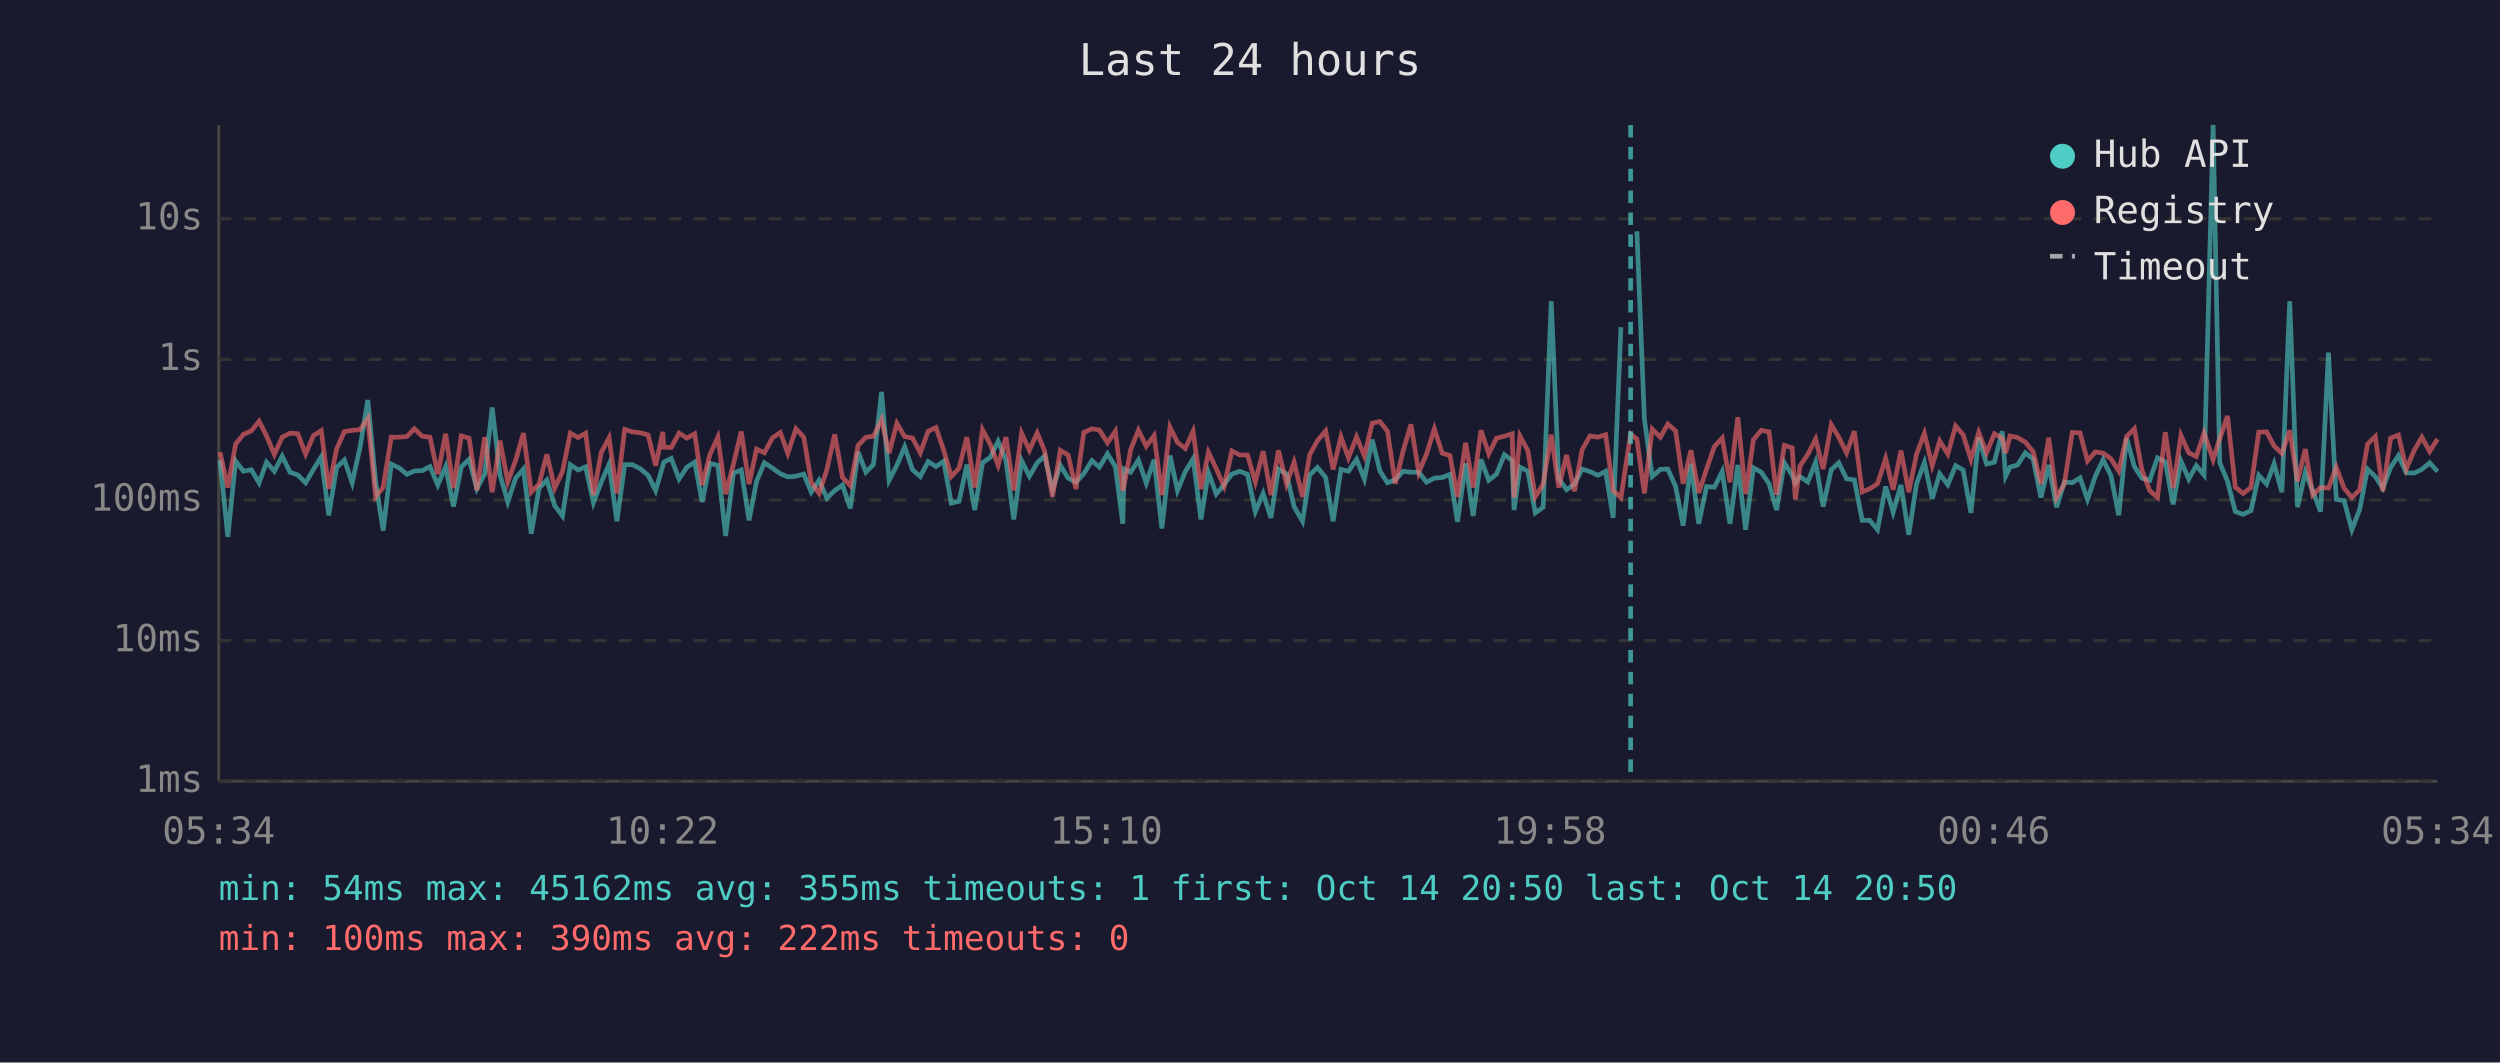
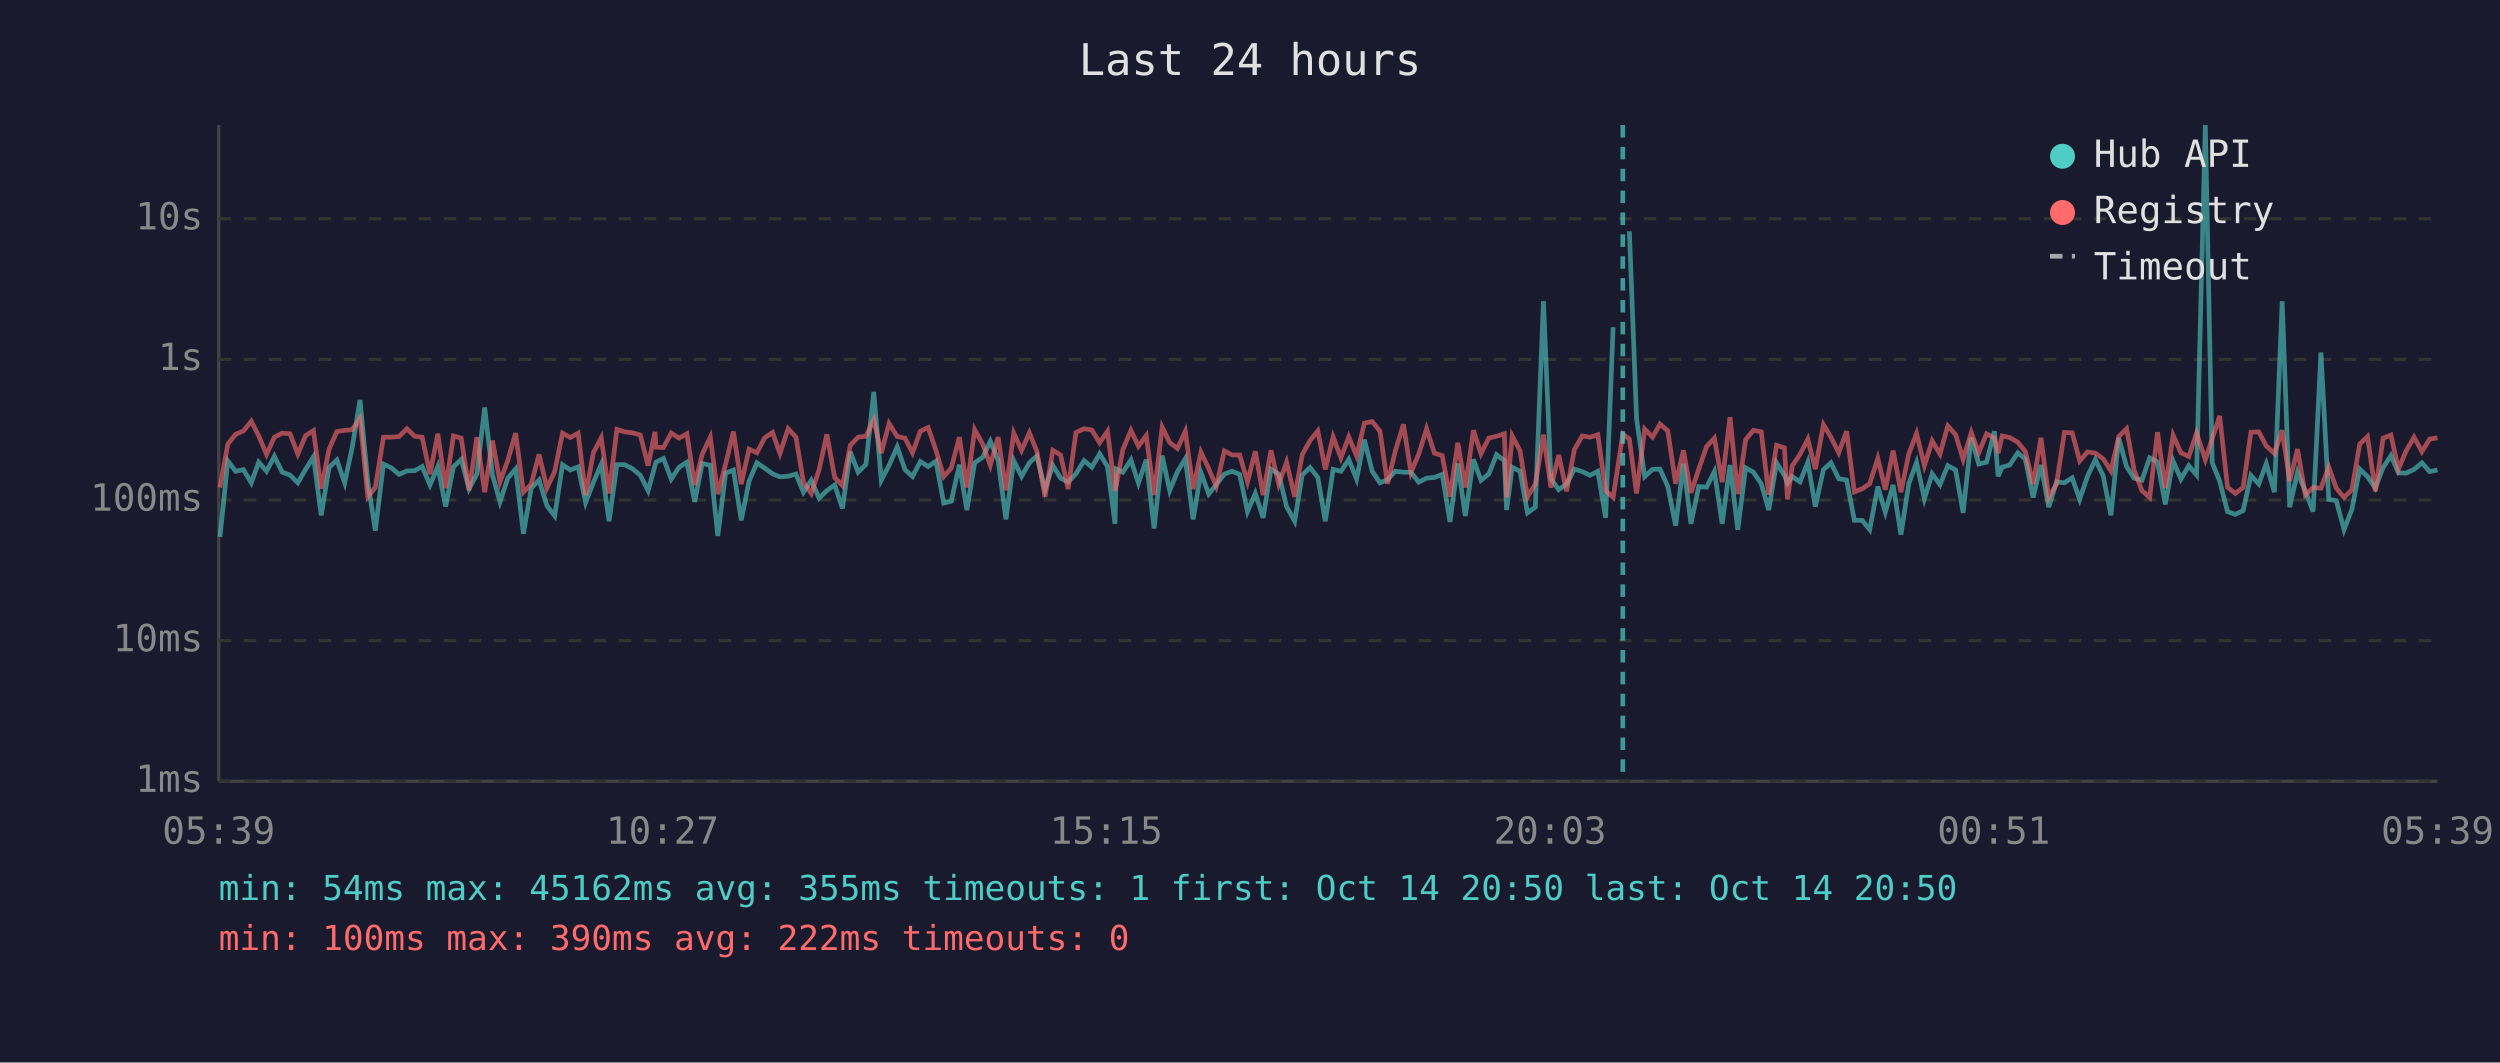
<svg xmlns="http://www.w3.org/2000/svg" viewBox="0 0 800 340" font-family="monospace" font-size="12">
  <rect width="800" height="340" fill="#1a1a2e" />
  <text x="400" y="24" fill="#e0e0e0" font-size="14" text-anchor="middle">Last 24 hours</text>
  <line x1="70" y1="40" x2="70" y2="250" stroke="#444" stroke-width="1" />
  <line x1="70" y1="250" x2="780" y2="250" stroke="#444" stroke-width="1" />
  <line x1="70" y1="250" x2="780" y2="250" stroke="#333" stroke-width="1" stroke-dasharray="4" />
  <text x="65" y="250" fill="#888" text-anchor="end" dominant-baseline="middle">1ms</text>
  <line x1="70" y1="205" x2="780" y2="205" stroke="#333" stroke-width="1" stroke-dasharray="4" />
  <text x="65" y="205" fill="#888" text-anchor="end" dominant-baseline="middle">10ms</text>
  <line x1="70" y1="160" x2="780" y2="160" stroke="#333" stroke-width="1" stroke-dasharray="4" />
  <text x="65" y="160" fill="#888" text-anchor="end" dominant-baseline="middle">100ms</text>
  <line x1="70" y1="115" x2="780" y2="115" stroke="#333" stroke-width="1" stroke-dasharray="4" />
  <text x="65" y="115" fill="#888" text-anchor="end" dominant-baseline="middle">1s</text>
  <line x1="70" y1="70" x2="780" y2="70" stroke="#333" stroke-width="1" stroke-dasharray="4" />
  <text x="65" y="70" fill="#888" text-anchor="end" dominant-baseline="middle">10s</text>
-   <text x="70" y="270" fill="#888" text-anchor="middle">05:34</text>
-   <text x="212" y="270" fill="#888" text-anchor="middle">10:22</text>
-   <text x="354" y="270" fill="#888" text-anchor="middle">15:10</text>
-   <text x="496" y="270" fill="#888" text-anchor="middle">19:58</text>
-   <text x="638" y="270" fill="#888" text-anchor="middle">00:46</text>
-   <text x="780" y="270" fill="#888" text-anchor="middle">05:34</text>
-   <polyline points="70.4,147.3 72.9,171.8 75.4,147.5 77.9,150.8 80.4,150.3 82.9,154.5 85.3,147.9 87.8,150.8 90.3,146.0 92.8,151.1 95.3,152.0 97.8,154.5 100.3,150.2 102.8,146.2 105.2,164.9 107.7,149.6 110.2,147.2 112.7,154.5 115.2,143.2 117.7,128.0 120.2,154.2 122.6,169.8 125.2,148.5 127.7,149.7 130.2,151.8 132.6,150.7 135.1,150.6 137.6,149.3 140.1,155.2 142.6,149.3 145.1,162.1 147.6,149.4 150.1,147.0 152.6,156.4 155.1,151.7 157.5,130.4 160.0,152.0 162.5,160.6 165.0,153.0 167.5,150.1 170.0,170.8 172.5,156.2 175.0,153.6 177.5,161.8 180.0,165.1 182.5,148.7 185.0,150.4 187.4,149.4 189.9,160.8 192.4,154.3 194.9,148.6 197.4,166.8 199.9,148.7 202.4,148.7 204.9,150.0 207.4,152.1 209.8,157.0 212.1,149.0 212.4,147.9 214.8,146.7 217.3,153.3 219.8,149.5 222.3,147.9 224.7,160.6 227.2,148.3 229.7,148.9 232.2,171.5 234.7,151.4 237.2,150.4 239.7,166.5 242.1,154.0 244.6,148.1 247.2,149.8 249.7,151.6 252.1,152.6 254.7,152.4 257.2,151.7 259.6,157.5 262.1,153.7 264.6,159.4 267.1,157.0 269.6,155.2 272.1,162.7 274.6,144.6 277.1,151.1 279.5,148.6 282.1,125.4 284.5,153.7 287.0,148.9 289.5,143.0 292.0,150.3 294.5,152.5 297.0,147.7 299.5,149.3 302.0,147.6 304.4,161.0 306.9,160.4 309.4,148.7 311.9,163.2 314.4,148.1 316.9,146.3 319.4,141.2 321.9,147.3 324.4,166.2 326.9,147.4 329.4,152.4 331.9,148.1 334.3,145.9 336.8,156.7 339.3,148.9 341.8,153.0 344.3,154.3 346.8,151.6 349.4,147.4 351.8,149.5 354.4,145.2 356.9,149.3 359.3,167.6 359.7,150.1 361.8,151.1 364.3,147.2 366.8,154.6 369.3,147.1 371.8,169.1 374.4,145.8 376.8,157.0 379.3,150.9 381.8,146.8 384.3,166.2 386.7,151.2 389.2,158.1 391.7,155.1 394.2,151.7 396.7,150.8 399.2,151.8 401.7,163.7 404.2,157.9 406.7,165.7 409.1,150.1 411.7,151.7 414.1,162.1 416.8,166.8 419.1,152.0 421.6,149.6 424.2,152.8 426.6,166.8 429.1,150.2 431.5,150.8 434.1,147.0 436.6,153.3 439.1,140.7 441.6,150.8 444.0,154.5 446.5,153.5 449.0,150.8 451.5,151.1 454.0,151.1 456.5,154.3 459.0,153.0 461.5,152.8 464.0,151.8 466.4,167.0 469.0,148.3 471.4,165.1 473.9,147.0 476.4,153.7 478.9,151.7 481.4,145.5 483.9,147.4 484.5,163.2 486.4,149.5 488.9,150.8 491.3,164.1 493.8,162.3 496.4,96.4 498.8,153.2 501.3,156.7 503.8,154.9 506.3,150.1 508.8,150.9 511.3,152.1 513.8,150.8 516.2,165.7 518.7,104.7" fill="none" stroke="#4ecdc4" stroke-width="1.5" opacity="0.6" />
-   <polyline points="523.8,74.0 526.2,134.0 528.7,152.5 531.3,150.2 533.7,150.1 536.2,155.7 538.6,168.2 541.1,148.4 543.6,167.6 546.1,155.7 548.6,155.9 551.1,150.9 553.6,167.6 556.1,148.8 558.6,169.5 561.1,149.7 563.6,151.1 566.1,154.8 568.5,163.2 571.0,148.1 573.5,152.1 574.5,154.6 576.0,152.5 578.5,154.2 581.0,147.9 583.4,162.1 586.0,150.3 588.4,148.1 590.9,153.2 593.4,153.6 595.9,166.5 598.3,166.5 600.8,169.5 603.4,155.7 605.8,163.9 608.3,155.2 610.8,171.1 613.3,154.8 615.8,148.0 618.3,159.6 620.7,151.6 623.3,155.1 625.8,149.0 628.2,150.4 630.7,164.1 633.2,140.0 635.7,148.5 638.2,147.9 640.7,138.0 641.8,152.4 643.2,149.5 645.6,148.8 648.1,144.9 650.6,146.9 653.1,159.2 655.6,148.8 658.1,162.3 660.6,154.2 663.1,154.5 665.6,152.9 668.0,159.8 670.5,152.4 673.0,147.1 675.5,152.2 678.0,164.9 680.5,140.2 683.0,149.3 685.4,153.0 687.9,153.7 690.4,146.5 692.9,147.8 695.4,161.4 697.9,147.5 700.4,153.3 702.8,149.0 705.3,152.0 708.2,40.0 710.3,148.0 712.8,154.0 715.3,163.7 717.8,164.6 720.3,163.4 722.8,152.1 725.3,154.9 727.7,148.4 730.2,157.5 732.7,96.4 735.2,162.3 737.7,151.1 740.1,157.2 742.6,163.7 745.1,112.8 747.6,159.8 750.1,160.2 752.6,169.5 755.1,163.0 757.6,150.1 760.1,152.5 762.5,156.2 765.0,149.6 767.5,145.8 770.0,151.3 772.5,151.4 775.0,150.2 777.5,148.1 780.0,150.9" fill="none" stroke="#4ecdc4" stroke-width="1.5" opacity="0.6" />
-   <polyline points="70.4,144.7 72.9,156.0 75.4,142.1 77.9,139.0 80.4,137.9 82.9,134.8 85.3,139.5 87.8,145.4 90.3,139.9 92.8,138.6 95.3,138.8 97.8,145.3 100.3,139.4 102.8,137.8 105.2,156.4 107.7,143.7 110.2,138.1 112.7,137.7 115.2,137.5 117.7,133.9 120.2,159.0 122.6,156.0 125.2,139.9 127.7,139.9 130.2,139.7 132.6,137.2 135.1,139.6 137.6,139.9 140.1,151.7 142.6,138.8 145.1,156.2 147.6,139.5 150.1,140.2 152.6,156.9 155.1,139.9 157.5,157.5 160.0,141.0 162.5,154.2 165.0,147.3 167.5,138.6 170.0,157.5 172.5,154.9 175.0,145.4 177.5,156.2 180.0,150.9 182.5,138.6 185.0,140.0 187.4,138.6 189.9,158.4 192.4,144.8 194.9,140.1 197.4,157.9 199.9,137.4 202.4,138.2 204.9,138.5 207.4,139.2 209.8,149.0 212.1,138.2 212.4,143.1 214.8,143.2 217.3,138.6 219.8,140.2 222.3,138.8 224.7,155.2 227.2,145.4 229.7,139.9 232.2,158.1 234.7,148.5 237.2,138.1 239.7,154.9 242.1,143.7 244.6,144.9 247.2,140.1 249.7,138.4 252.1,145.1 254.7,137.2 257.2,139.9 259.6,154.3 262.1,157.9 264.6,150.3 267.1,139.0 269.6,152.8 272.1,155.4 274.6,142.5 277.1,139.9 279.5,139.6 282.1,134.3 284.5,145.0 287.0,135.5 289.5,139.7 292.0,140.2 294.5,144.9 297.0,138.0 299.5,136.8 302.0,144.1 304.4,152.5 306.9,149.8 309.4,139.9 311.9,156.0 314.4,137.5 316.9,142.2 319.4,148.9 321.9,139.9 324.4,156.9 326.9,138.6 329.4,144.1 331.9,138.5 334.3,144.4 336.8,159.0 339.3,144.1 341.8,145.6 344.3,156.5 346.8,138.4 349.4,137.2 351.8,137.6 354.4,141.7 356.9,138.0 359.3,157.0 359.7,155.4 361.8,143.9 364.3,137.7 366.8,142.8 369.3,139.4 371.8,158.4 374.4,136.7 376.8,141.6 379.3,143.5 381.8,138.0 384.3,156.5 386.7,144.7 389.2,150.0 391.7,155.6 394.2,144.3 396.7,145.6 399.2,145.6 401.7,154.2 404.2,144.4 406.7,158.4 409.1,144.1 411.7,154.9 414.1,147.9 416.8,159.0 419.1,145.5 421.6,141.0 424.2,137.9 426.6,150.2 429.1,139.8 431.5,146.5 434.1,139.8 436.6,145.9 439.1,135.4 441.6,134.9 444.0,138.0 446.5,154.8 449.0,144.3 451.5,135.8 454.0,151.2 456.5,145.3 459.0,137.2 461.5,145.0 464.0,145.8 466.4,159.0 469.0,141.7 471.4,156.0 473.9,137.7 476.4,145.2 478.9,140.2 481.4,139.6 483.9,138.8 484.5,159.2 486.4,139.5 488.9,144.2 491.3,159.0 493.8,154.9 496.4,139.1 498.8,156.0 501.3,145.6 503.8,157.2 506.3,143.9 508.8,139.5 511.3,139.9 513.8,139.1 516.2,157.0 518.7,159.2 521.8,138.9 523.8,140.5 526.2,157.9 528.7,137.3 531.3,139.9 533.7,135.7 536.2,137.9 538.6,154.8 541.1,144.1 543.6,157.7 546.1,150.1 548.6,142.9 551.1,140.2 553.6,154.3 556.1,133.5 558.6,158.1 561.1,140.7 563.6,137.7 566.1,138.2 568.5,158.3 571.0,142.5 573.5,143.3 574.5,159.8 576.0,149.1 578.5,145.4 581.0,140.5 583.4,150.1 586.0,135.9 588.4,139.9 590.9,144.9 593.4,138.0 595.9,157.4 598.3,156.4 600.8,154.8 603.4,146.7 605.8,156.7 608.3,144.2 610.8,157.5 613.3,145.3 615.8,138.7 618.3,149.0 620.7,141.1 623.3,145.3 625.8,136.3 628.2,139.1 630.7,147.0 633.2,138.4 635.7,144.9 638.2,138.8 640.7,140.2 641.8,145.0 643.2,139.5 645.6,140.0 648.1,141.5 650.6,144.5 653.1,154.9 655.6,140.1 658.1,159.2 660.6,154.8 663.1,138.4 665.6,138.5 668.0,147.5 670.5,144.6 673.0,145.0 675.5,146.8 678.0,150.7 680.5,139.7 683.0,137.2 685.4,150.3 687.9,157.0 690.4,159.2 692.9,138.3 695.4,156.2 697.9,139.3 700.4,144.9 702.8,146.1 705.3,138.6 708.2,147.1 710.3,140.4 712.8,133.1 715.3,155.9 717.8,157.9 720.3,156.0 722.8,138.3 725.3,138.2 727.7,142.7 730.2,145.1 732.7,137.7 735.2,154.0 737.7,143.7 740.1,158.4 742.6,156.0 745.1,156.2 747.6,149.5 750.1,156.2 752.6,159.2 755.1,156.7 757.6,142.1 760.1,139.7 762.5,157.2 765.0,140.2 767.5,139.2 770.0,150.1 772.5,144.2 775.0,139.9 777.5,144.5 780.0,140.5" fill="none" stroke="#ff6b6b" stroke-width="1.5" opacity="0.6" />
-   <line x1="521.8" y1="40" x2="521.8" y2="250" stroke="#4ecdc4" stroke-width="1.5" stroke-dasharray="4,3" opacity="0.7" />
+   <text x="70" y="270" fill="#888" text-anchor="middle">05:39</text>
+   <text x="212" y="270" fill="#888" text-anchor="middle">10:27</text>
+   <text x="354" y="270" fill="#888" text-anchor="middle">15:15</text>
+   <text x="496" y="270" fill="#888" text-anchor="middle">20:03</text>
+   <text x="638" y="270" fill="#888" text-anchor="middle">00:51</text>
+   <text x="780" y="270" fill="#888" text-anchor="middle">05:39</text>
+   <polyline points="70.4,171.8 72.9,147.5 75.4,150.8 77.9,150.3 80.4,154.5 82.8,147.9 85.3,150.8 87.8,146.0 90.3,151.1 92.8,152.0 95.3,154.5 97.8,150.2 100.3,146.2 102.8,164.9 105.3,149.6 107.8,147.2 110.3,154.5 112.7,143.2 115.2,128.0 117.7,154.2 120.1,169.8 122.7,148.5 125.2,149.7 127.7,151.8 130.2,150.7 132.7,150.6 135.1,149.3 137.6,155.2 140.1,149.3 142.6,162.1 145.1,149.4 147.6,147.0 150.1,156.4 152.6,151.7 155.1,130.4 157.6,152.0 160.0,160.6 162.5,153.0 165.0,150.1 167.5,170.8 170.0,156.2 172.5,153.6 175.0,161.8 177.5,165.1 180.0,148.7 182.5,150.4 185.0,149.4 187.4,160.8 189.9,154.3 192.4,148.6 194.9,166.8 197.4,148.7 199.9,148.7 202.4,150.0 204.9,152.1 207.4,157.0 209.6,149.0 209.9,147.9 212.3,146.7 214.8,153.3 217.3,149.5 219.8,147.9 222.3,160.6 224.7,148.3 227.3,148.9 229.7,171.5 232.2,151.4 234.7,150.4 237.2,166.5 239.7,154.0 242.2,148.1 244.7,149.8 247.2,151.6 249.6,152.6 252.2,152.4 254.7,151.7 257.1,157.5 259.6,153.7 262.1,159.4 264.6,157.0 267.1,155.2 269.6,162.7 272.1,144.6 274.6,151.1 277.1,148.6 279.6,125.4 282.0,153.7 284.5,148.9 287.1,143.0 289.6,150.3 292.0,152.5 294.5,147.7 297.0,149.3 299.5,147.6 302.0,161.0 304.4,160.4 307.0,148.7 309.4,163.2 311.9,148.1 314.5,146.3 316.9,141.2 319.4,147.3 321.9,166.2 324.4,147.4 326.9,152.4 329.4,148.1 331.8,145.9 334.4,156.7 336.9,148.9 339.4,153.0 341.8,154.3 344.3,151.6 346.9,147.4 349.4,149.5 351.9,145.2 354.4,149.3 356.8,167.6 357.2,150.1 359.3,151.1 361.9,147.2 364.3,154.6 366.8,147.1 369.3,169.1 371.9,145.8 374.3,157.0 376.8,150.9 379.3,146.8 381.8,166.2 384.3,151.2 386.8,158.1 389.2,155.1 391.8,151.7 394.3,150.8 396.7,151.8 399.2,163.7 401.7,157.9 404.2,165.7 406.7,150.1 409.2,151.7 411.7,162.1 414.3,166.8 416.7,152.0 419.2,149.6 421.7,152.8 424.1,166.8 426.6,150.2 429.1,150.8 431.6,147.0 434.1,153.3 436.6,140.7 439.1,150.8 441.6,154.5 444.0,153.5 446.5,150.8 449.1,151.1 451.5,151.1 454.0,154.3 456.5,153.0 459.0,152.8 461.5,151.8 464.0,167.0 466.5,148.3 468.9,165.1 471.5,147.0 473.9,153.7 476.4,151.7 478.9,145.5 481.4,147.4 482.1,163.2 483.9,149.5 486.4,150.8 488.8,164.1 491.3,162.3 493.9,96.4 496.3,153.2 498.8,156.7 501.3,154.9 503.8,150.1 506.3,150.9 508.8,152.1 511.3,150.8 513.8,165.7 516.2,104.7" fill="none" stroke="#4ecdc4" stroke-width="1.5" opacity="0.6" />
+   <polyline points="521.4,74.0 523.7,134.0 526.3,152.5 528.8,150.2 531.2,150.1 533.7,155.7 536.2,168.2 538.7,148.4 541.1,167.6 543.6,155.7 546.1,155.9 548.6,150.9 551.1,167.6 553.6,148.8 556.1,169.5 558.6,149.7 561.1,151.1 563.6,154.8 566.0,163.2 568.5,148.1 571.0,152.1 572.0,154.6 573.5,152.5 576.0,154.2 578.5,147.9 580.9,162.1 583.5,150.3 585.9,148.1 588.4,153.2 590.9,153.6 593.4,166.5 595.9,166.5 598.3,169.5 600.9,155.7 603.3,163.9 605.8,155.2 608.3,171.1 610.8,154.8 613.3,148.0 615.8,159.6 618.3,151.6 620.8,155.1 623.3,149.0 625.8,150.4 628.2,164.1 630.8,140.0 633.2,148.5 635.7,147.9 638.2,138.0 639.4,152.4 640.7,149.5 643.1,148.8 645.7,144.9 648.1,146.9 650.6,159.2 653.1,148.8 655.6,162.3 658.1,154.2 660.6,154.5 663.1,152.9 665.5,159.8 668.0,152.4 670.5,147.1 673.0,152.2 675.5,164.9 678.0,140.2 680.5,149.3 682.9,153.0 685.4,153.7 687.9,146.5 690.4,147.8 692.9,161.4 695.4,147.5 697.9,153.3 700.4,149.0 702.9,152.0 705.7,40.0 707.9,148.0 710.3,154.0 712.8,163.7 715.3,164.6 717.8,163.4 720.3,152.1 722.8,154.9 725.2,148.4 727.8,157.5 730.3,96.4 732.7,162.3 735.2,151.1 737.7,157.2 740.2,163.7 742.7,112.8 745.2,159.8 747.6,160.2 750.1,169.5 752.6,163.0 755.1,150.1 757.6,152.5 760.1,156.2 762.6,149.6 765.1,145.8 767.5,151.3 770.0,151.4 772.5,150.2 775.0,148.1 777.5,150.9 780.0,150.4" fill="none" stroke="#4ecdc4" stroke-width="1.5" opacity="0.6" />
+   <polyline points="70.4,156.0 72.9,142.1 75.4,139.0 77.9,137.9 80.4,134.8 82.8,139.5 85.3,145.4 87.8,139.9 90.3,138.6 92.8,138.8 95.3,145.3 97.8,139.4 100.3,137.8 102.8,156.4 105.3,143.7 107.8,138.1 110.3,137.7 112.7,137.5 115.2,133.9 117.7,159.0 120.1,156.0 122.7,139.9 125.2,139.9 127.7,139.7 130.2,137.2 132.7,139.6 135.1,139.9 137.6,151.7 140.1,138.8 142.6,156.2 145.1,139.5 147.6,140.2 150.1,156.9 152.6,139.9 155.1,157.5 157.6,141.0 160.0,154.2 162.5,147.3 165.0,138.6 167.5,157.5 170.0,154.9 172.5,145.4 175.0,156.2 177.5,150.9 180.0,138.6 182.5,140.0 185.0,138.6 187.4,158.4 189.9,144.8 192.4,140.1 194.9,157.9 197.4,137.4 199.9,138.2 202.4,138.5 204.9,139.2 207.4,149.0 209.6,138.2 209.9,143.1 212.3,143.2 214.8,138.6 217.3,140.2 219.8,138.8 222.3,155.2 224.7,145.4 227.3,139.9 229.7,158.1 232.2,148.5 234.7,138.1 237.2,154.9 239.7,143.7 242.2,144.9 244.7,140.1 247.2,138.4 249.6,145.1 252.2,137.2 254.7,139.9 257.1,154.3 259.6,157.9 262.1,150.3 264.6,139.0 267.1,152.8 269.6,155.4 272.1,142.5 274.6,139.9 277.1,139.6 279.6,134.3 282.0,145.0 284.5,135.5 287.1,139.7 289.6,140.2 292.0,144.9 294.5,138.0 297.0,136.8 299.5,144.1 302.0,152.5 304.4,149.8 307.0,139.9 309.4,156.0 311.9,137.5 314.5,142.2 316.9,148.9 319.4,139.9 321.9,156.9 324.4,138.6 326.9,144.1 329.4,138.5 331.8,144.4 334.4,159.0 336.9,144.1 339.4,145.6 341.8,156.5 344.3,138.4 346.9,137.2 349.4,137.6 351.9,141.7 354.4,138.0 356.8,157.0 357.2,155.4 359.3,143.9 361.9,137.7 364.3,142.8 366.8,139.4 369.3,158.4 371.9,136.7 374.3,141.6 376.8,143.5 379.3,138.0 381.8,156.5 384.3,144.7 386.8,150.0 389.2,155.6 391.8,144.3 394.3,145.6 396.7,145.6 399.2,154.2 401.7,144.4 404.2,158.4 406.7,144.1 409.2,154.9 411.7,147.9 414.3,159.0 416.7,145.5 419.2,141.0 421.7,137.9 424.1,150.2 426.6,139.8 429.1,146.5 431.6,139.8 434.1,145.9 436.6,135.4 439.1,134.9 441.6,138.0 444.0,154.8 446.5,144.3 449.1,135.8 451.5,151.2 454.0,145.3 456.5,137.2 459.0,145.0 461.5,145.8 464.0,159.0 466.5,141.7 468.9,156.0 471.5,137.7 473.9,145.2 476.4,140.2 478.9,139.6 481.4,138.8 482.1,159.2 483.9,139.5 486.4,144.2 488.8,159.0 491.3,154.9 493.9,139.1 496.3,156.0 498.8,145.6 501.3,157.2 503.8,143.9 506.3,139.5 508.8,139.9 511.3,139.1 513.8,157.0 516.2,159.2 519.3,138.9 521.4,140.5 523.7,157.9 526.3,137.3 528.8,139.9 531.2,135.7 533.7,137.9 536.2,154.8 538.7,144.1 541.1,157.7 543.6,150.1 546.1,142.9 548.6,140.2 551.1,154.3 553.6,133.5 556.1,158.1 558.6,140.7 561.1,137.7 563.6,138.2 566.0,158.3 568.5,142.5 571.0,143.3 572.0,159.8 573.5,149.1 576.0,145.4 578.5,140.5 580.9,150.1 583.5,135.9 585.9,139.9 588.4,144.9 590.9,138.0 593.4,157.4 595.9,156.4 598.3,154.8 600.9,146.7 603.3,156.7 605.8,144.2 608.3,157.5 610.8,145.3 613.3,138.7 615.8,149.0 618.3,141.1 620.8,145.3 623.3,136.3 625.8,139.1 628.2,147.0 630.8,138.4 633.2,144.9 635.7,138.8 638.2,140.2 639.4,145.0 640.7,139.5 643.1,140.0 645.7,141.5 648.1,144.5 650.6,154.9 653.1,140.1 655.6,159.2 658.1,154.8 660.6,138.4 663.1,138.5 665.5,147.5 668.0,144.6 670.5,145.0 673.0,146.8 675.5,150.7 678.0,139.7 680.5,137.2 682.9,150.3 685.4,157.0 687.9,159.2 690.4,138.3 692.9,156.2 695.4,139.3 697.9,144.9 700.4,146.1 702.9,138.6 705.7,147.1 707.9,140.4 710.3,133.1 712.8,155.9 715.3,157.9 717.8,156.0 720.3,138.3 722.8,138.2 725.2,142.7 727.8,145.1 730.3,137.7 732.7,154.0 735.2,143.7 737.7,158.4 740.2,156.0 742.7,156.2 745.2,149.5 747.6,156.2 750.1,159.2 752.6,156.7 755.1,142.1 757.6,139.7 760.1,157.2 762.6,140.2 765.1,139.2 767.5,150.1 770.0,144.2 772.5,139.9 775.0,144.5 777.5,140.5 780.0,140.1" fill="none" stroke="#ff6b6b" stroke-width="1.5" opacity="0.6" />
+   <line x1="519.3" y1="40" x2="519.3" y2="250" stroke="#4ecdc4" stroke-width="1.5" stroke-dasharray="4,3" opacity="0.7" />
  <circle cx="660" cy="50" r="4" fill="#4ecdc4" />
  <text x="670" y="50" fill="#e0e0e0" dominant-baseline="middle">Hub API</text>
  <circle cx="660" cy="68" r="4" fill="#ff6b6b" />
  <text x="670" y="68" fill="#e0e0e0" dominant-baseline="middle">Registry</text>
  <line x1="656" y1="82" x2="664" y2="82" stroke="#e0e0e0" stroke-width="1.5" stroke-dasharray="4,3" opacity="0.7" />
  <text x="670" y="86" fill="#e0e0e0" dominant-baseline="middle">Timeout</text>
  <text x="70" y="288" fill="#4ecdc4" font-size="11">min: 54ms  max: 45162ms  avg: 355ms  timeouts: 1  first: Oct 14 20:50  last: Oct 14 20:50</text>
  <text x="70" y="304" fill="#ff6b6b" font-size="11">min: 100ms  max: 390ms  avg: 222ms  timeouts: 0</text>
</svg>
